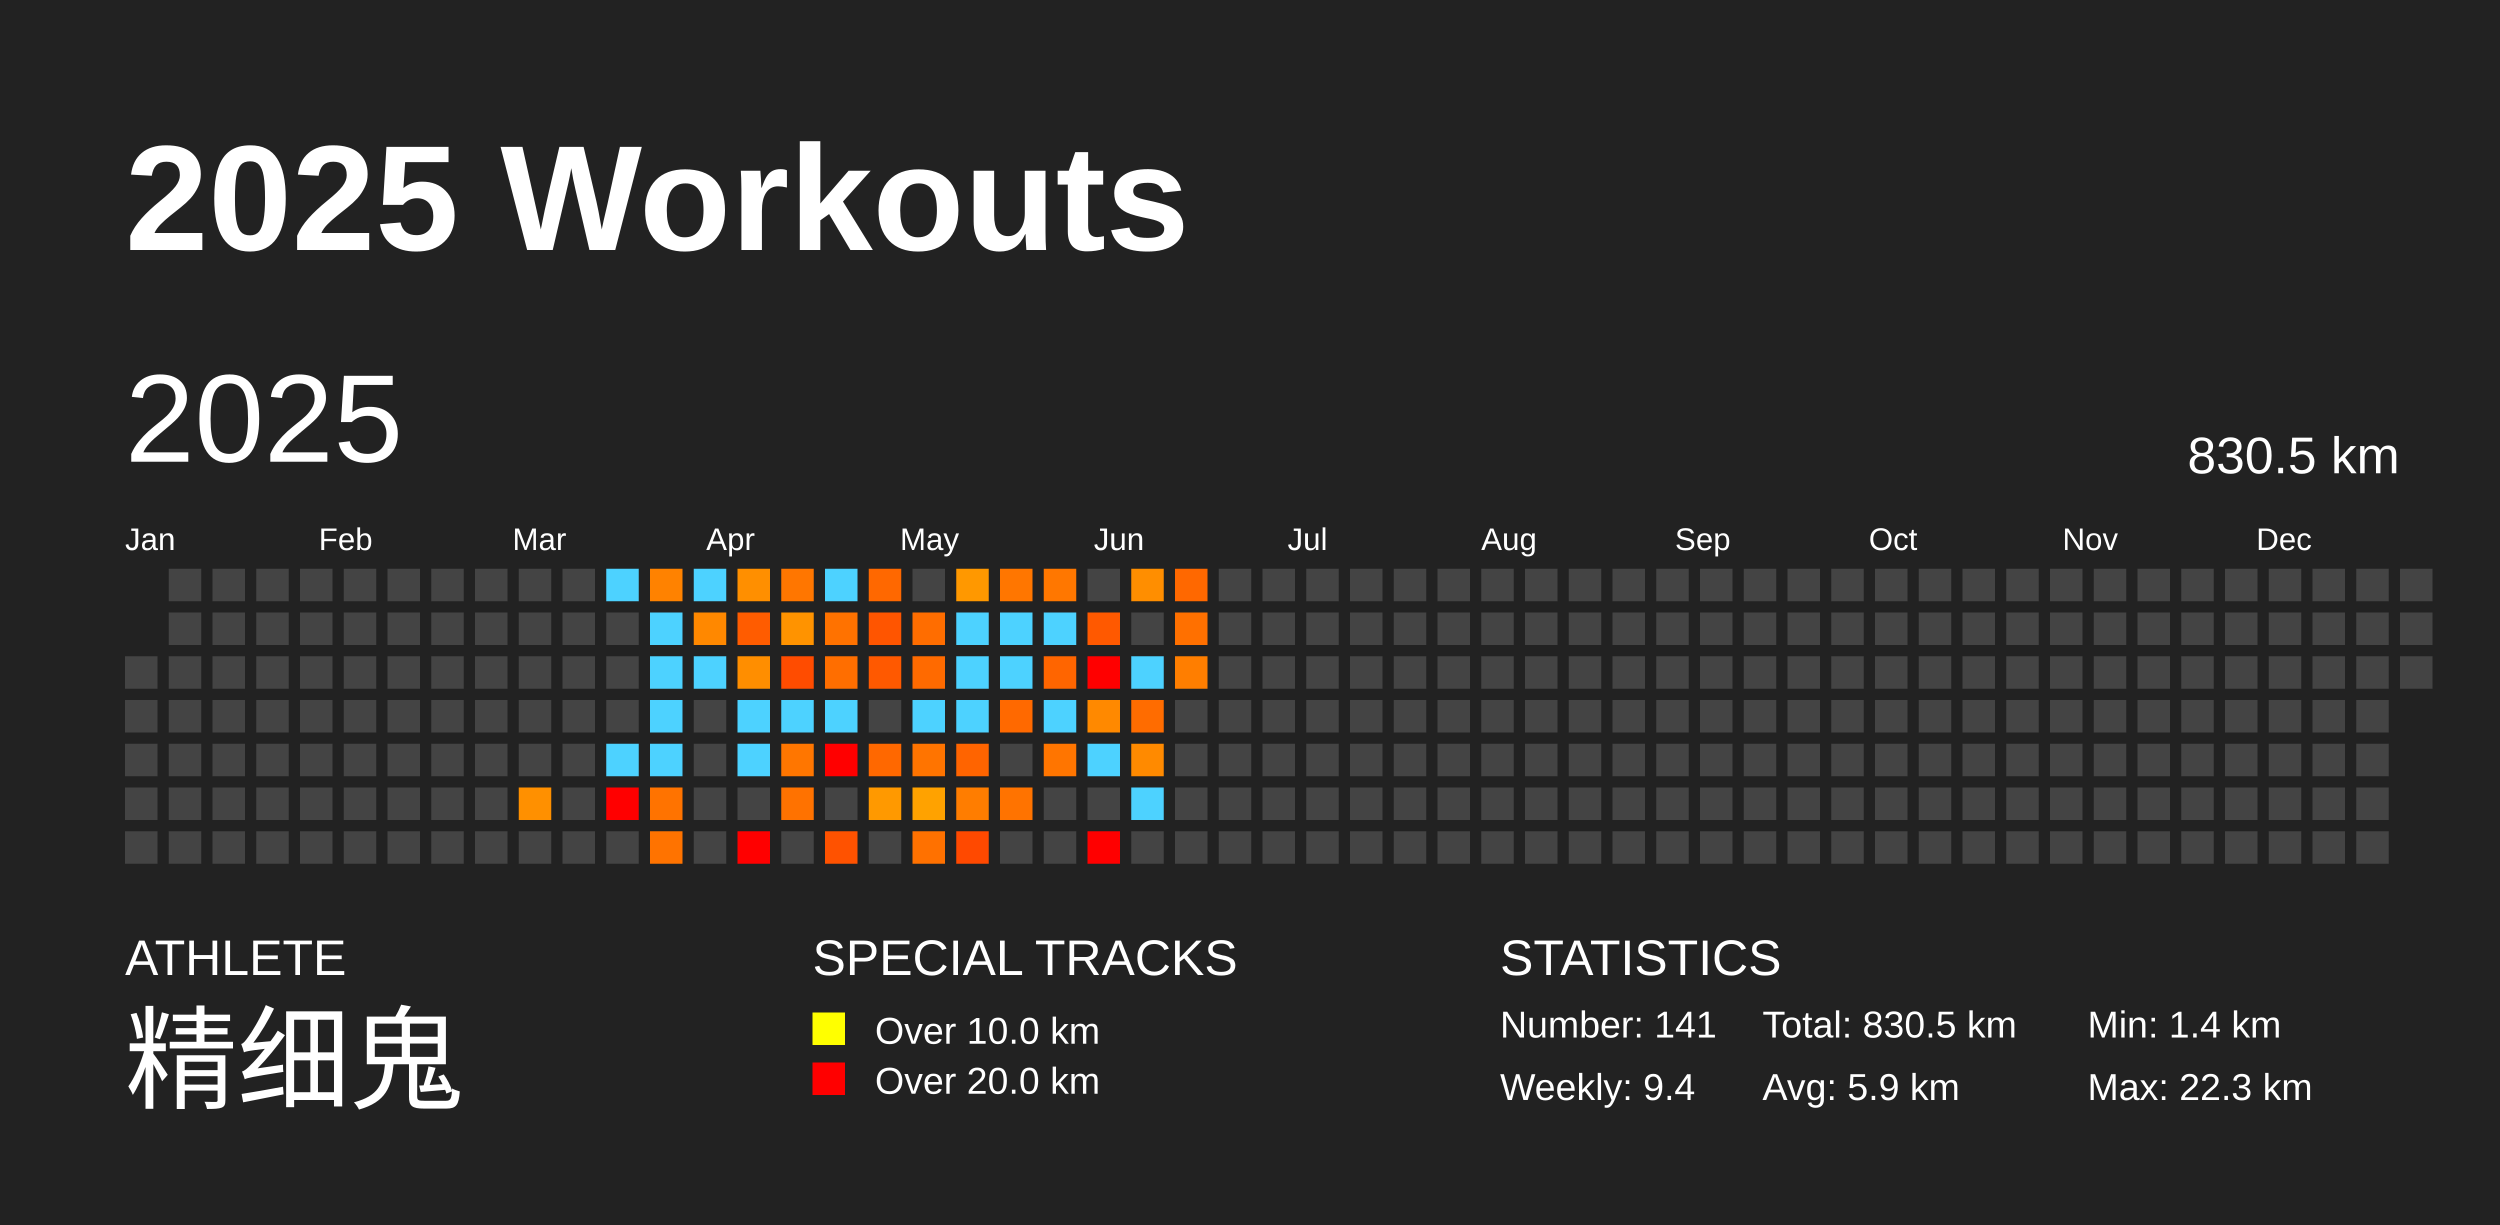
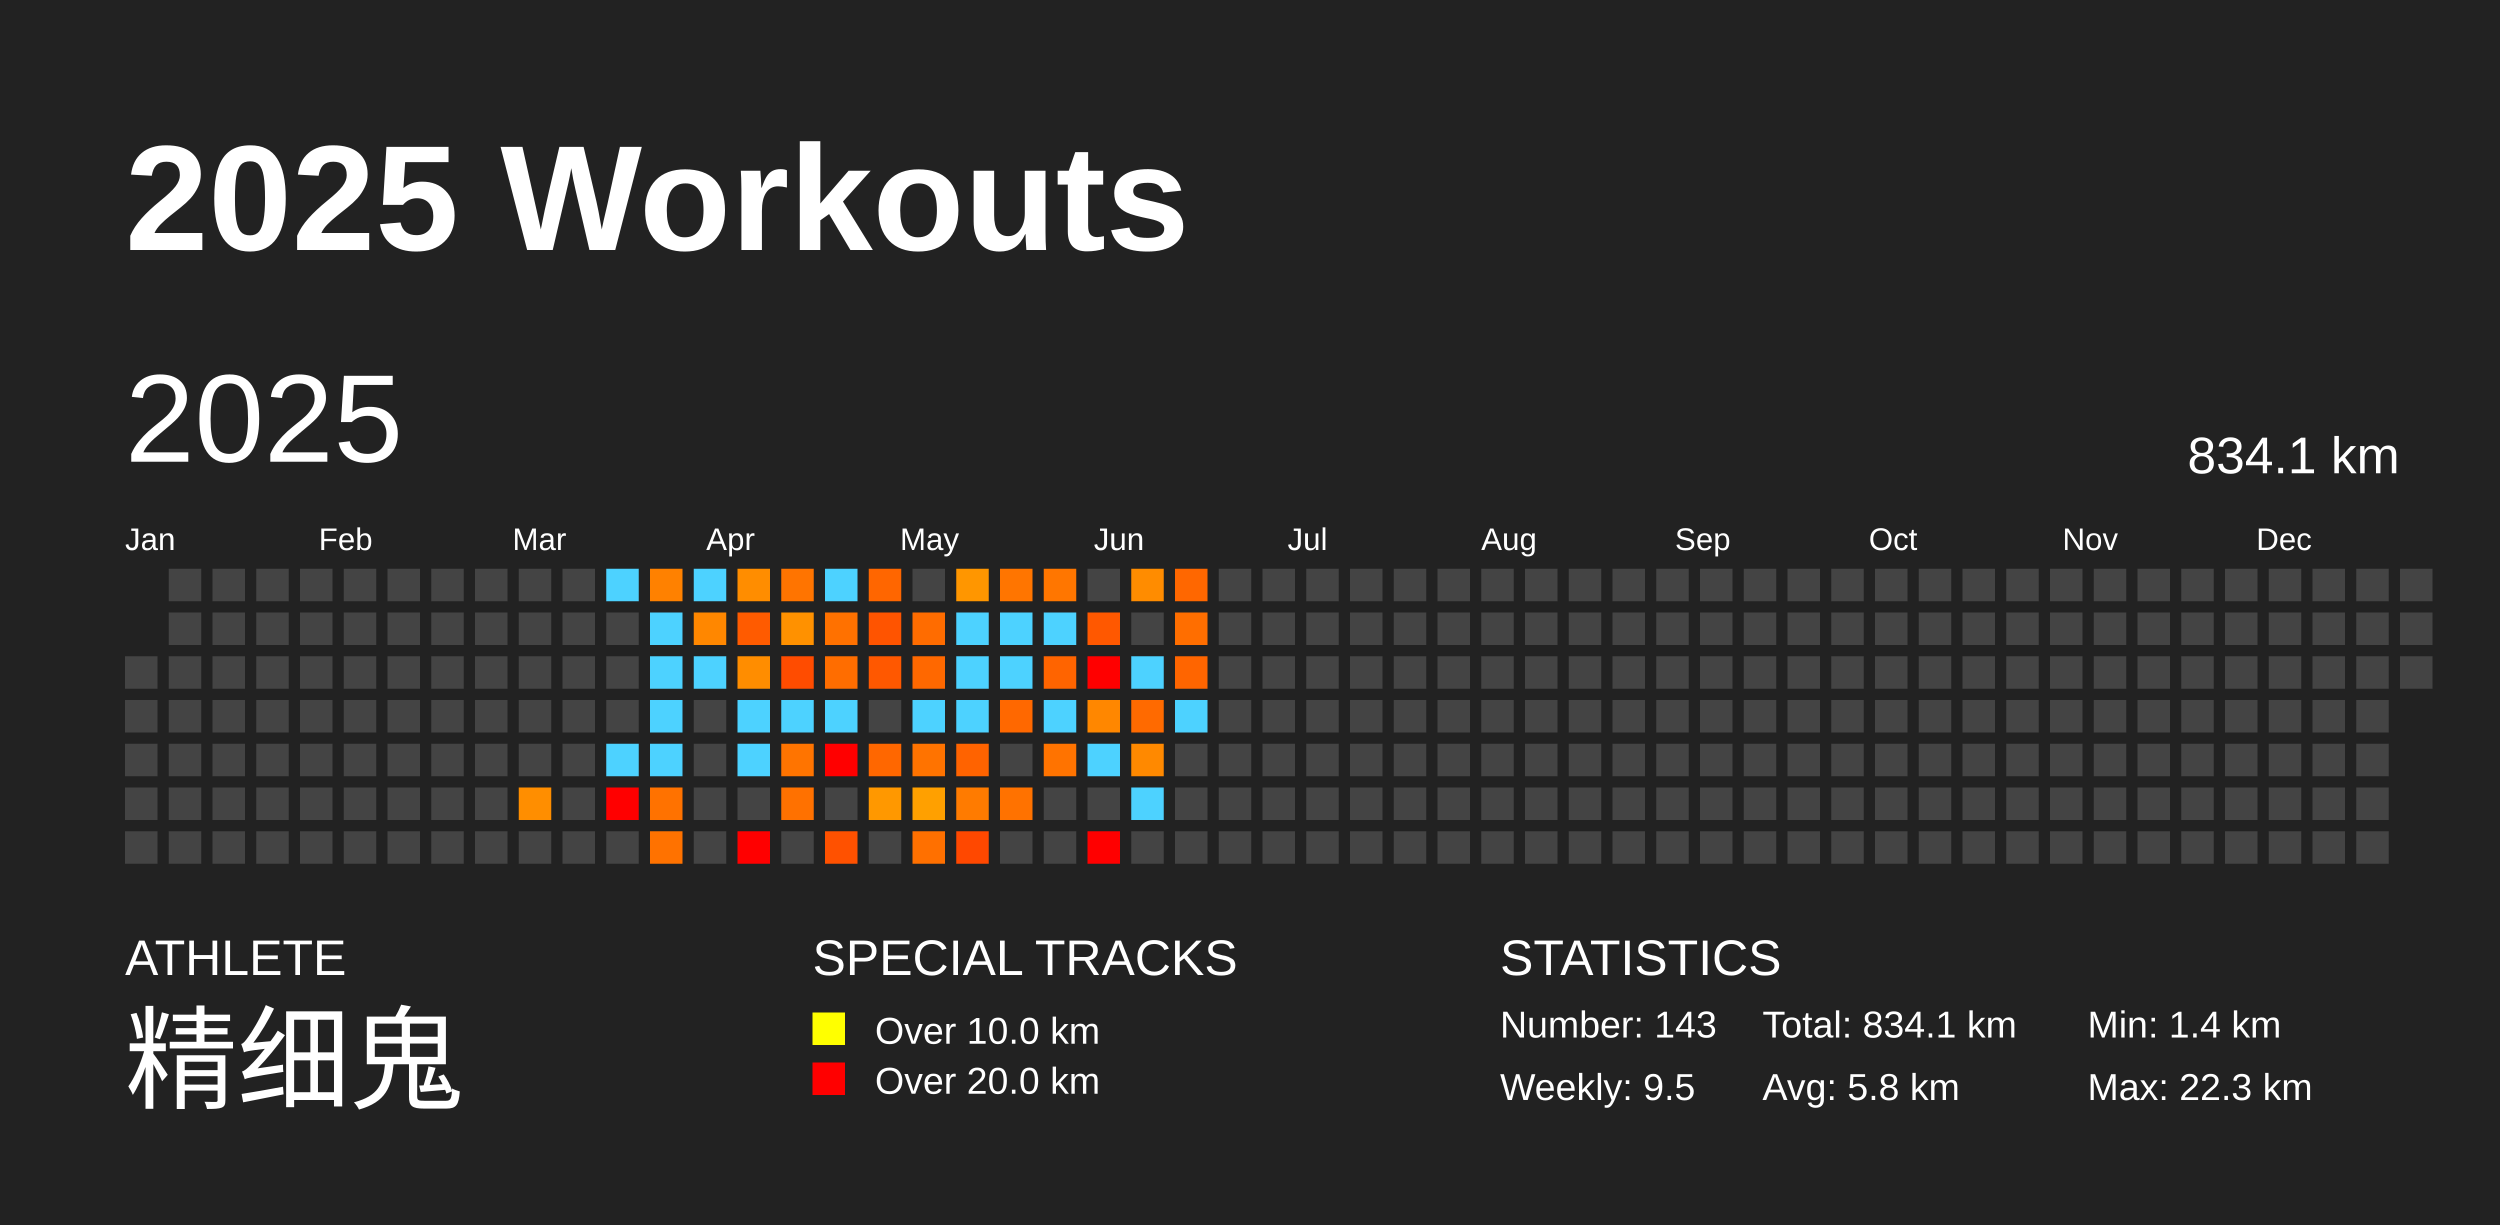
<svg xmlns="http://www.w3.org/2000/svg" baseProfile="full" height="98mm" version="1.1" viewBox="0,0,200,98" width="200mm">
  <defs />
  <rect fill="#222222" height="98" width="200" x="0" y="0" />
  <text fill="#FFFFFF" style="font-size:12px; font-family:Arial; font-weight:bold;" x="10" y="20">2025 Workouts</text>
  <text fill="#FFFFFF" style="font-size:4px; font-family:Arial" x="10" y="78">ATHLETE</text>
  <text fill="#FFFFFF" style="font-size:9px; font-family:Arial" x="10" y="88">精细鬼</text>
  <text fill="#FFFFFF" style="font-size:4px; font-family:Arial" x="65" y="78">SPECIAL TRACKS</text>
  <rect fill="yellow" height="2.6" width="2.6" x="65" y="81" />
  <text fill="#FFFFFF" style="font-size:3px; font-family:Arial" x="70" y="83.5">Over 10.0 km</text>
  <rect fill="red" height="2.6" width="2.6" x="65" y="85" />
  <text fill="#FFFFFF" style="font-size:3px; font-family:Arial" x="70" y="87.5">Over 20.0 km</text>
  <text fill="#FFFFFF" style="font-size:4px; font-family:Arial" x="120" y="78">STATISTICS</text>
-   <text fill="#FFFFFF" style="font-size:3px; font-family:Arial" x="120" y="83">Number: 141</text>
-   <text fill="#FFFFFF" style="font-size:3px; font-family:Arial" x="120" y="88">Weekly: 9.4</text>
-   <text fill="#FFFFFF" style="font-size:3px; font-family:Arial" x="141" y="83">Total: 830.5 km</text>
-   <text fill="#FFFFFF" style="font-size:3px; font-family:Arial" x="141" y="88">Avg: 5.9 km</text>
+   <text fill="#FFFFFF" style="font-size:3px; font-family:Arial" x="120" y="83">Number: 143</text>
+   <text fill="#FFFFFF" style="font-size:3px; font-family:Arial" x="120" y="88">Weekly: 9.5</text>
+   <text fill="#FFFFFF" style="font-size:3px; font-family:Arial" x="141" y="83">Total: 834.1 km</text>
+   <text fill="#FFFFFF" style="font-size:3px; font-family:Arial" x="141" y="88">Avg: 5.8 km</text>
  <text fill="#FFFFFF" style="font-size:3px; font-family:Arial" x="167" y="83">Min: 1.4 km</text>
  <text fill="#FFFFFF" style="font-size:3px; font-family:Arial" x="167" y="88">Max: 22.3 km</text>
  <text dominant-baseline="hanging" fill="#FFFFFF" style="font-size:10.0px; font-family:Arial;" x="10" y="30">2025</text>
-   <text dominant-baseline="hanging" fill="#FFFFFF" style="font-size:4.125px; font-family:Arial;" x="175" y="35">830.5 km</text>
+   <text dominant-baseline="hanging" fill="#FFFFFF" style="font-size:4.125px; font-family:Arial;" x="175" y="35">834.1 km</text>
  <text fill="#FFFFFF" style="font-size:2.5px; font-family:Arial" x="10.0" y="44">Jan</text>
  <text fill="#FFFFFF" style="font-size:2.5px; font-family:Arial" x="25.5" y="44">Feb</text>
  <text fill="#FFFFFF" style="font-size:2.5px; font-family:Arial" x="41.0" y="44">Mar</text>
  <text fill="#FFFFFF" style="font-size:2.5px; font-family:Arial" x="56.5" y="44">Apr</text>
  <text fill="#FFFFFF" style="font-size:2.5px; font-family:Arial" x="72.0" y="44">May</text>
  <text fill="#FFFFFF" style="font-size:2.5px; font-family:Arial" x="87.5" y="44">Jun</text>
  <text fill="#FFFFFF" style="font-size:2.5px; font-family:Arial" x="103.0" y="44">Jul</text>
  <text fill="#FFFFFF" style="font-size:2.5px; font-family:Arial" x="118.5" y="44">Aug</text>
  <text fill="#FFFFFF" style="font-size:2.5px; font-family:Arial" x="134.0" y="44">Sep</text>
  <text fill="#FFFFFF" style="font-size:2.5px; font-family:Arial" x="149.5" y="44">Oct</text>
  <text fill="#FFFFFF" style="font-size:2.5px; font-family:Arial" x="165.0" y="44">Nov</text>
  <text fill="#FFFFFF" style="font-size:2.5px; font-family:Arial" x="180.5" y="44">Dec</text>
  <rect fill="#444444" height="2.6" width="2.6" x="10.0" y="52.5" />
  <rect fill="#444444" height="2.6" width="2.6" x="10.0" y="56.0" />
  <rect fill="#444444" height="2.6" width="2.6" x="10.0" y="59.5" />
  <rect fill="#444444" height="2.6" width="2.6" x="10.0" y="63.0" />
  <rect fill="#444444" height="2.6" width="2.6" x="10.0" y="66.5" />
  <rect fill="#444444" height="2.6" width="2.6" x="13.5" y="45.5" />
  <rect fill="#444444" height="2.6" width="2.6" x="13.5" y="49.0" />
  <rect fill="#444444" height="2.6" width="2.6" x="13.5" y="52.5" />
  <rect fill="#444444" height="2.6" width="2.6" x="13.5" y="56.0" />
  <rect fill="#444444" height="2.6" width="2.6" x="13.5" y="59.5" />
  <rect fill="#444444" height="2.6" width="2.6" x="13.5" y="63.0" />
  <rect fill="#444444" height="2.6" width="2.6" x="13.5" y="66.5" />
  <rect fill="#444444" height="2.6" width="2.6" x="17.0" y="45.5" />
  <rect fill="#444444" height="2.6" width="2.6" x="17.0" y="49.0" />
  <rect fill="#444444" height="2.6" width="2.6" x="17.0" y="52.5" />
  <rect fill="#444444" height="2.6" width="2.6" x="17.0" y="56.0" />
  <rect fill="#444444" height="2.6" width="2.6" x="17.0" y="59.5" />
  <rect fill="#444444" height="2.6" width="2.6" x="17.0" y="63.0" />
  <rect fill="#444444" height="2.6" width="2.6" x="17.0" y="66.5" />
  <rect fill="#444444" height="2.6" width="2.6" x="20.5" y="45.5" />
  <rect fill="#444444" height="2.6" width="2.6" x="20.5" y="49.0" />
  <rect fill="#444444" height="2.6" width="2.6" x="20.5" y="52.5" />
  <rect fill="#444444" height="2.6" width="2.6" x="20.5" y="56.0" />
  <rect fill="#444444" height="2.6" width="2.6" x="20.5" y="59.5" />
  <rect fill="#444444" height="2.6" width="2.6" x="20.5" y="63.0" />
  <rect fill="#444444" height="2.6" width="2.6" x="20.5" y="66.5" />
  <rect fill="#444444" height="2.6" width="2.6" x="24.0" y="45.5" />
  <rect fill="#444444" height="2.6" width="2.6" x="24.0" y="49.0" />
  <rect fill="#444444" height="2.6" width="2.6" x="24.0" y="52.5" />
  <rect fill="#444444" height="2.6" width="2.6" x="24.0" y="56.0" />
  <rect fill="#444444" height="2.6" width="2.6" x="24.0" y="59.5" />
  <rect fill="#444444" height="2.6" width="2.6" x="24.0" y="63.0" />
  <rect fill="#444444" height="2.6" width="2.6" x="24.0" y="66.5" />
  <rect fill="#444444" height="2.6" width="2.6" x="27.5" y="45.5" />
  <rect fill="#444444" height="2.6" width="2.6" x="27.5" y="49.0" />
  <rect fill="#444444" height="2.6" width="2.6" x="27.5" y="52.5" />
  <rect fill="#444444" height="2.6" width="2.6" x="27.5" y="56.0" />
  <rect fill="#444444" height="2.6" width="2.6" x="27.5" y="59.5" />
  <rect fill="#444444" height="2.6" width="2.6" x="27.5" y="63.0" />
  <rect fill="#444444" height="2.6" width="2.6" x="27.5" y="66.5" />
  <rect fill="#444444" height="2.6" width="2.6" x="31.0" y="45.5" />
  <rect fill="#444444" height="2.6" width="2.6" x="31.0" y="49.0" />
  <rect fill="#444444" height="2.6" width="2.6" x="31.0" y="52.5" />
  <rect fill="#444444" height="2.6" width="2.6" x="31.0" y="56.0" />
  <rect fill="#444444" height="2.6" width="2.6" x="31.0" y="59.5" />
  <rect fill="#444444" height="2.6" width="2.6" x="31.0" y="63.0" />
  <rect fill="#444444" height="2.6" width="2.6" x="31.0" y="66.5" />
  <rect fill="#444444" height="2.6" width="2.6" x="34.5" y="45.5" />
  <rect fill="#444444" height="2.6" width="2.6" x="34.5" y="49.0" />
  <rect fill="#444444" height="2.6" width="2.6" x="34.5" y="52.5" />
  <rect fill="#444444" height="2.6" width="2.6" x="34.5" y="56.0" />
  <rect fill="#444444" height="2.6" width="2.6" x="34.5" y="59.5" />
  <rect fill="#444444" height="2.6" width="2.6" x="34.5" y="63.0" />
  <rect fill="#444444" height="2.6" width="2.6" x="34.5" y="66.5" />
  <rect fill="#444444" height="2.6" width="2.6" x="38.0" y="45.5" />
  <rect fill="#444444" height="2.6" width="2.6" x="38.0" y="49.0" />
  <rect fill="#444444" height="2.6" width="2.6" x="38.0" y="52.5" />
  <rect fill="#444444" height="2.6" width="2.6" x="38.0" y="56.0" />
  <rect fill="#444444" height="2.6" width="2.6" x="38.0" y="59.5" />
  <rect fill="#444444" height="2.6" width="2.6" x="38.0" y="63.0" />
  <rect fill="#444444" height="2.6" width="2.6" x="38.0" y="66.5" />
  <rect fill="#444444" height="2.6" width="2.6" x="41.5" y="45.5" />
  <rect fill="#444444" height="2.6" width="2.6" x="41.5" y="49.0" />
  <rect fill="#444444" height="2.6" width="2.6" x="41.5" y="52.5" />
  <rect fill="#444444" height="2.6" width="2.6" x="41.5" y="56.0" />
  <rect fill="#444444" height="2.6" width="2.6" x="41.5" y="59.5" />
-   <rect fill="#ff9000" height="2.6" width="2.6" x="41.5" y="63.0" />
+   <rect fill="#ff8e00" height="2.6" width="2.6" x="41.5" y="63.0" />
  <rect fill="#444444" height="2.6" width="2.6" x="41.5" y="66.5" />
  <rect fill="#444444" height="2.6" width="2.6" x="45.0" y="45.5" />
  <rect fill="#444444" height="2.6" width="2.6" x="45.0" y="49.0" />
  <rect fill="#444444" height="2.6" width="2.6" x="45.0" y="52.5" />
  <rect fill="#444444" height="2.6" width="2.6" x="45.0" y="56.0" />
  <rect fill="#444444" height="2.6" width="2.6" x="45.0" y="59.5" />
  <rect fill="#444444" height="2.6" width="2.6" x="45.0" y="63.0" />
  <rect fill="#444444" height="2.6" width="2.6" x="45.0" y="66.5" />
  <rect fill="#4dd2ff" height="2.6" width="2.6" x="48.5" y="45.5" />
  <rect fill="#444444" height="2.6" width="2.6" x="48.5" y="49.0" />
  <rect fill="#444444" height="2.6" width="2.6" x="48.5" y="52.5" />
  <rect fill="#444444" height="2.6" width="2.6" x="48.5" y="56.0" />
  <rect fill="#4dd2ff" height="2.6" width="2.6" x="48.5" y="59.5" />
  <rect fill="red" height="2.6" width="2.6" x="48.5" y="63.0" />
  <rect fill="#444444" height="2.6" width="2.6" x="48.5" y="66.5" />
-   <rect fill="#ff8200" height="2.6" width="2.6" x="52.0" y="45.5" />
+   <rect fill="#ff8100" height="2.6" width="2.6" x="52.0" y="45.5" />
  <rect fill="#4dd2ff" height="2.6" width="2.6" x="52.0" y="49.0" />
  <rect fill="#4dd2ff" height="2.6" width="2.6" x="52.0" y="52.5" />
  <rect fill="#4dd2ff" height="2.6" width="2.6" x="52.0" y="56.0" />
  <rect fill="#4dd2ff" height="2.6" width="2.6" x="52.0" y="59.5" />
-   <rect fill="#ff7300" height="2.6" width="2.6" x="52.0" y="63.0" />
-   <rect fill="#ff7300" height="2.6" width="2.6" x="52.0" y="66.5" />
+   <rect fill="#ff7200" height="2.6" width="2.6" x="52.0" y="63.0" />
+   <rect fill="#ff7200" height="2.6" width="2.6" x="52.0" y="66.5" />
  <rect fill="#4dd2ff" height="2.6" width="2.6" x="55.5" y="45.5" />
-   <rect fill="#ff8800" height="2.6" width="2.6" x="55.5" y="49.0" />
+   <rect fill="#ff8700" height="2.6" width="2.6" x="55.5" y="49.0" />
  <rect fill="#4dd2ff" height="2.6" width="2.6" x="55.5" y="52.5" />
  <rect fill="#444444" height="2.6" width="2.6" x="55.5" y="56.0" />
  <rect fill="#444444" height="2.6" width="2.6" x="55.5" y="59.5" />
  <rect fill="#444444" height="2.6" width="2.6" x="55.5" y="63.0" />
  <rect fill="#444444" height="2.6" width="2.6" x="55.5" y="66.5" />
-   <rect fill="#ff8f00" height="2.6" width="2.6" x="59.0" y="45.5" />
-   <rect fill="#ff5c00" height="2.6" width="2.6" x="59.0" y="49.0" />
-   <rect fill="#ff8e00" height="2.6" width="2.6" x="59.0" y="52.5" />
+   <rect fill="#ff8d00" height="2.6" width="2.6" x="59.0" y="45.5" />
+   <rect fill="#ff5b00" height="2.6" width="2.6" x="59.0" y="49.0" />
+   <rect fill="#ff8d00" height="2.6" width="2.6" x="59.0" y="52.5" />
  <rect fill="#4dd2ff" height="2.6" width="2.6" x="59.0" y="56.0" />
  <rect fill="#4dd2ff" height="2.6" width="2.6" x="59.0" y="59.5" />
  <rect fill="#444444" height="2.6" width="2.6" x="59.0" y="63.0" />
  <rect fill="red" height="2.6" width="2.6" x="59.0" y="66.5" />
-   <rect fill="#ff7600" height="2.6" width="2.6" x="62.5" y="45.5" />
-   <rect fill="#ff9300" height="2.6" width="2.6" x="62.5" y="49.0" />
+   <rect fill="#ff7400" height="2.6" width="2.6" x="62.5" y="45.5" />
+   <rect fill="#ff9100" height="2.6" width="2.6" x="62.5" y="49.0" />
  <rect fill="#ff4c00" height="2.6" width="2.6" x="62.5" y="52.5" />
  <rect fill="#4dd2ff" height="2.6" width="2.6" x="62.5" y="56.0" />
-   <rect fill="#ff7600" height="2.6" width="2.6" x="62.5" y="59.5" />
-   <rect fill="#ff7200" height="2.6" width="2.6" x="62.5" y="63.0" />
+   <rect fill="#ff7400" height="2.6" width="2.6" x="62.5" y="59.5" />
+   <rect fill="#ff7100" height="2.6" width="2.6" x="62.5" y="63.0" />
  <rect fill="#444444" height="2.6" width="2.6" x="62.5" y="66.5" />
  <rect fill="#4dd2ff" height="2.6" width="2.6" x="66.0" y="45.5" />
-   <rect fill="#ff7200" height="2.6" width="2.6" x="66.0" y="49.0" />
-   <rect fill="#ff6e00" height="2.6" width="2.6" x="66.0" y="52.5" />
+   <rect fill="#ff7100" height="2.6" width="2.6" x="66.0" y="49.0" />
+   <rect fill="#ff6d00" height="2.6" width="2.6" x="66.0" y="52.5" />
  <rect fill="#4dd2ff" height="2.6" width="2.6" x="66.0" y="56.0" />
  <rect fill="red" height="2.6" width="2.6" x="66.0" y="59.5" />
  <rect fill="#444444" height="2.6" width="2.6" x="66.0" y="63.0" />
-   <rect fill="#ff5200" height="2.6" width="2.6" x="66.0" y="66.5" />
-   <rect fill="#ff6800" height="2.6" width="2.6" x="69.5" y="45.5" />
-   <rect fill="#ff5500" height="2.6" width="2.6" x="69.5" y="49.0" />
-   <rect fill="#ff5900" height="2.6" width="2.6" x="69.5" y="52.5" />
+   <rect fill="#ff5100" height="2.6" width="2.6" x="66.0" y="66.5" />
+   <rect fill="#ff6600" height="2.6" width="2.6" x="69.5" y="45.5" />
+   <rect fill="#ff5400" height="2.6" width="2.6" x="69.5" y="49.0" />
+   <rect fill="#ff5800" height="2.6" width="2.6" x="69.5" y="52.5" />
  <rect fill="#444444" height="2.6" width="2.6" x="69.5" y="56.0" />
-   <rect fill="#ff6800" height="2.6" width="2.6" x="69.5" y="59.5" />
-   <rect fill="#ff9900" height="2.6" width="2.6" x="69.5" y="63.0" />
+   <rect fill="#ff6700" height="2.6" width="2.6" x="69.5" y="59.5" />
+   <rect fill="#ff9800" height="2.6" width="2.6" x="69.5" y="63.0" />
  <rect fill="#444444" height="2.6" width="2.6" x="69.5" y="66.5" />
  <rect fill="#444444" height="2.6" width="2.6" x="73.0" y="45.5" />
-   <rect fill="#ff6d00" height="2.6" width="2.6" x="73.0" y="49.0" />
-   <rect fill="#ff6a00" height="2.6" width="2.6" x="73.0" y="52.5" />
+   <rect fill="#ff6c00" height="2.6" width="2.6" x="73.0" y="49.0" />
+   <rect fill="#ff6800" height="2.6" width="2.6" x="73.0" y="52.5" />
  <rect fill="#4dd2ff" height="2.6" width="2.6" x="73.0" y="56.0" />
-   <rect fill="#ff7400" height="2.6" width="2.6" x="73.0" y="59.5" />
-   <rect fill="#ffa200" height="2.6" width="2.6" x="73.0" y="63.0" />
-   <rect fill="#ff7100" height="2.6" width="2.6" x="73.0" y="66.5" />
-   <rect fill="#ff9800" height="2.6" width="2.6" x="76.5" y="45.5" />
+   <rect fill="#ff7300" height="2.6" width="2.6" x="73.0" y="59.5" />
+   <rect fill="#ffa000" height="2.6" width="2.6" x="73.0" y="63.0" />
+   <rect fill="#ff7000" height="2.6" width="2.6" x="73.0" y="66.5" />
+   <rect fill="#ff9600" height="2.6" width="2.6" x="76.5" y="45.5" />
  <rect fill="#4dd2ff" height="2.6" width="2.6" x="76.5" y="49.0" />
  <rect fill="#4dd2ff" height="2.6" width="2.6" x="76.5" y="52.5" />
  <rect fill="#4dd2ff" height="2.6" width="2.6" x="76.5" y="56.0" />
-   <rect fill="#ff6400" height="2.6" width="2.6" x="76.5" y="59.5" />
-   <rect fill="#ff7d00" height="2.6" width="2.6" x="76.5" y="63.0" />
-   <rect fill="#ff4900" height="2.6" width="2.6" x="76.5" y="66.5" />
-   <rect fill="#ff7600" height="2.6" width="2.6" x="80.0" y="45.5" />
+   <rect fill="#ff6300" height="2.6" width="2.6" x="76.5" y="59.5" />
+   <rect fill="#ff7b00" height="2.6" width="2.6" x="76.5" y="63.0" />
+   <rect fill="#ff4800" height="2.6" width="2.6" x="76.5" y="66.5" />
+   <rect fill="#ff7500" height="2.6" width="2.6" x="80.0" y="45.5" />
  <rect fill="#4dd2ff" height="2.6" width="2.6" x="80.0" y="49.0" />
  <rect fill="#4dd2ff" height="2.6" width="2.6" x="80.0" y="52.5" />
-   <rect fill="#ff6900" height="2.6" width="2.6" x="80.0" y="56.0" />
+   <rect fill="#ff6800" height="2.6" width="2.6" x="80.0" y="56.0" />
  <rect fill="#444444" height="2.6" width="2.6" x="80.0" y="59.5" />
-   <rect fill="#ff7300" height="2.6" width="2.6" x="80.0" y="63.0" />
+   <rect fill="#ff7200" height="2.6" width="2.6" x="80.0" y="63.0" />
  <rect fill="#444444" height="2.6" width="2.6" x="80.0" y="66.5" />
-   <rect fill="#ff7700" height="2.6" width="2.6" x="83.5" y="45.5" />
+   <rect fill="#ff7600" height="2.6" width="2.6" x="83.5" y="45.5" />
  <rect fill="#4dd2ff" height="2.6" width="2.6" x="83.5" y="49.0" />
-   <rect fill="#ff6500" height="2.6" width="2.6" x="83.5" y="52.5" />
+   <rect fill="#ff6400" height="2.6" width="2.6" x="83.5" y="52.5" />
  <rect fill="#4dd2ff" height="2.6" width="2.6" x="83.5" y="56.0" />
-   <rect fill="#ff7500" height="2.6" width="2.6" x="83.5" y="59.5" />
+   <rect fill="#ff7300" height="2.6" width="2.6" x="83.5" y="59.5" />
  <rect fill="#444444" height="2.6" width="2.6" x="83.5" y="63.0" />
  <rect fill="#444444" height="2.6" width="2.6" x="83.5" y="66.5" />
  <rect fill="#444444" height="2.6" width="2.6" x="87.0" y="45.5" />
-   <rect fill="#ff5900" height="2.6" width="2.6" x="87.0" y="49.0" />
+   <rect fill="#ff5800" height="2.6" width="2.6" x="87.0" y="49.0" />
  <rect fill="red" height="2.6" width="2.6" x="87.0" y="52.5" />
-   <rect fill="#ff8900" height="2.6" width="2.6" x="87.0" y="56.0" />
+   <rect fill="#ff8700" height="2.6" width="2.6" x="87.0" y="56.0" />
  <rect fill="#4dd2ff" height="2.6" width="2.6" x="87.0" y="59.5" />
  <rect fill="#444444" height="2.6" width="2.6" x="87.0" y="63.0" />
  <rect fill="red" height="2.6" width="2.6" x="87.0" y="66.5" />
-   <rect fill="#ff8e00" height="2.6" width="2.6" x="90.5" y="45.5" />
+   <rect fill="#ff8c00" height="2.6" width="2.6" x="90.5" y="45.5" />
  <rect fill="#444444" height="2.6" width="2.6" x="90.5" y="49.0" />
  <rect fill="#4dd2ff" height="2.6" width="2.6" x="90.5" y="52.5" />
-   <rect fill="#ff6c00" height="2.6" width="2.6" x="90.5" y="56.0" />
-   <rect fill="#ff8a00" height="2.6" width="2.6" x="90.5" y="59.5" />
+   <rect fill="#ff6a00" height="2.6" width="2.6" x="90.5" y="56.0" />
+   <rect fill="#ff8900" height="2.6" width="2.6" x="90.5" y="59.5" />
  <rect fill="#4dd2ff" height="2.6" width="2.6" x="90.5" y="63.0" />
  <rect fill="#444444" height="2.6" width="2.6" x="90.5" y="66.5" />
-   <rect fill="#ff6800" height="2.6" width="2.6" x="94.0" y="45.5" />
-   <rect fill="#ff7000" height="2.6" width="2.6" x="94.0" y="49.0" />
-   <rect fill="#ff7e00" height="2.6" width="2.6" x="94.0" y="52.5" />
-   <rect fill="#444444" height="2.6" width="2.6" x="94.0" y="56.0" />
+   <rect fill="#ff6700" height="2.6" width="2.6" x="94.0" y="45.5" />
+   <rect fill="#ff6e00" height="2.6" width="2.6" x="94.0" y="49.0" />
+   <rect fill="#ff6500" height="2.6" width="2.6" x="94.0" y="52.5" />
+   <rect fill="#4dd2ff" height="2.6" width="2.6" x="94.0" y="56.0" />
  <rect fill="#444444" height="2.6" width="2.6" x="94.0" y="59.5" />
  <rect fill="#444444" height="2.6" width="2.6" x="94.0" y="63.0" />
  <rect fill="#444444" height="2.6" width="2.6" x="94.0" y="66.5" />
  <rect fill="#444444" height="2.6" width="2.6" x="97.5" y="45.5" />
  <rect fill="#444444" height="2.6" width="2.6" x="97.5" y="49.0" />
  <rect fill="#444444" height="2.6" width="2.6" x="97.5" y="52.5" />
  <rect fill="#444444" height="2.6" width="2.6" x="97.5" y="56.0" />
  <rect fill="#444444" height="2.6" width="2.6" x="97.5" y="59.5" />
  <rect fill="#444444" height="2.6" width="2.6" x="97.5" y="63.0" />
  <rect fill="#444444" height="2.6" width="2.6" x="97.5" y="66.5" />
  <rect fill="#444444" height="2.6" width="2.6" x="101.0" y="45.5" />
  <rect fill="#444444" height="2.6" width="2.6" x="101.0" y="49.0" />
  <rect fill="#444444" height="2.6" width="2.6" x="101.0" y="52.5" />
  <rect fill="#444444" height="2.6" width="2.6" x="101.0" y="56.0" />
  <rect fill="#444444" height="2.6" width="2.6" x="101.0" y="59.5" />
  <rect fill="#444444" height="2.6" width="2.6" x="101.0" y="63.0" />
  <rect fill="#444444" height="2.6" width="2.6" x="101.0" y="66.5" />
  <rect fill="#444444" height="2.6" width="2.6" x="104.5" y="45.5" />
  <rect fill="#444444" height="2.6" width="2.6" x="104.5" y="49.0" />
  <rect fill="#444444" height="2.6" width="2.6" x="104.5" y="52.5" />
  <rect fill="#444444" height="2.6" width="2.6" x="104.5" y="56.0" />
  <rect fill="#444444" height="2.6" width="2.6" x="104.5" y="59.5" />
  <rect fill="#444444" height="2.6" width="2.6" x="104.5" y="63.0" />
  <rect fill="#444444" height="2.6" width="2.6" x="104.5" y="66.5" />
  <rect fill="#444444" height="2.6" width="2.6" x="108.0" y="45.5" />
  <rect fill="#444444" height="2.6" width="2.6" x="108.0" y="49.0" />
  <rect fill="#444444" height="2.6" width="2.6" x="108.0" y="52.5" />
  <rect fill="#444444" height="2.6" width="2.6" x="108.0" y="56.0" />
  <rect fill="#444444" height="2.6" width="2.6" x="108.0" y="59.5" />
  <rect fill="#444444" height="2.6" width="2.6" x="108.0" y="63.0" />
  <rect fill="#444444" height="2.6" width="2.6" x="108.0" y="66.5" />
  <rect fill="#444444" height="2.6" width="2.6" x="111.5" y="45.5" />
  <rect fill="#444444" height="2.6" width="2.6" x="111.5" y="49.0" />
  <rect fill="#444444" height="2.6" width="2.6" x="111.5" y="52.5" />
  <rect fill="#444444" height="2.6" width="2.6" x="111.5" y="56.0" />
  <rect fill="#444444" height="2.6" width="2.6" x="111.5" y="59.5" />
  <rect fill="#444444" height="2.6" width="2.6" x="111.5" y="63.0" />
  <rect fill="#444444" height="2.6" width="2.6" x="111.5" y="66.5" />
  <rect fill="#444444" height="2.6" width="2.6" x="115.0" y="45.5" />
  <rect fill="#444444" height="2.6" width="2.6" x="115.0" y="49.0" />
  <rect fill="#444444" height="2.6" width="2.6" x="115.0" y="52.5" />
  <rect fill="#444444" height="2.6" width="2.6" x="115.0" y="56.0" />
  <rect fill="#444444" height="2.6" width="2.6" x="115.0" y="59.5" />
  <rect fill="#444444" height="2.6" width="2.6" x="115.0" y="63.0" />
  <rect fill="#444444" height="2.6" width="2.6" x="115.0" y="66.5" />
  <rect fill="#444444" height="2.6" width="2.6" x="118.5" y="45.5" />
  <rect fill="#444444" height="2.6" width="2.6" x="118.5" y="49.0" />
  <rect fill="#444444" height="2.6" width="2.6" x="118.5" y="52.5" />
  <rect fill="#444444" height="2.6" width="2.6" x="118.5" y="56.0" />
  <rect fill="#444444" height="2.6" width="2.6" x="118.5" y="59.5" />
  <rect fill="#444444" height="2.6" width="2.6" x="118.5" y="63.0" />
  <rect fill="#444444" height="2.6" width="2.6" x="118.5" y="66.5" />
  <rect fill="#444444" height="2.6" width="2.6" x="122.0" y="45.5" />
  <rect fill="#444444" height="2.6" width="2.6" x="122.0" y="49.0" />
  <rect fill="#444444" height="2.6" width="2.6" x="122.0" y="52.5" />
  <rect fill="#444444" height="2.6" width="2.6" x="122.0" y="56.0" />
  <rect fill="#444444" height="2.6" width="2.6" x="122.0" y="59.5" />
  <rect fill="#444444" height="2.6" width="2.6" x="122.0" y="63.0" />
  <rect fill="#444444" height="2.6" width="2.6" x="122.0" y="66.5" />
  <rect fill="#444444" height="2.6" width="2.6" x="125.5" y="45.5" />
  <rect fill="#444444" height="2.6" width="2.6" x="125.5" y="49.0" />
  <rect fill="#444444" height="2.6" width="2.6" x="125.5" y="52.5" />
  <rect fill="#444444" height="2.6" width="2.6" x="125.5" y="56.0" />
  <rect fill="#444444" height="2.6" width="2.6" x="125.5" y="59.5" />
  <rect fill="#444444" height="2.6" width="2.6" x="125.5" y="63.0" />
  <rect fill="#444444" height="2.6" width="2.6" x="125.5" y="66.5" />
  <rect fill="#444444" height="2.6" width="2.6" x="129.0" y="45.5" />
  <rect fill="#444444" height="2.6" width="2.6" x="129.0" y="49.0" />
  <rect fill="#444444" height="2.6" width="2.6" x="129.0" y="52.5" />
  <rect fill="#444444" height="2.6" width="2.6" x="129.0" y="56.0" />
  <rect fill="#444444" height="2.6" width="2.6" x="129.0" y="59.5" />
  <rect fill="#444444" height="2.6" width="2.6" x="129.0" y="63.0" />
  <rect fill="#444444" height="2.6" width="2.6" x="129.0" y="66.5" />
  <rect fill="#444444" height="2.6" width="2.6" x="132.5" y="45.5" />
  <rect fill="#444444" height="2.6" width="2.6" x="132.5" y="49.0" />
  <rect fill="#444444" height="2.6" width="2.6" x="132.5" y="52.5" />
  <rect fill="#444444" height="2.6" width="2.6" x="132.5" y="56.0" />
  <rect fill="#444444" height="2.6" width="2.6" x="132.5" y="59.5" />
  <rect fill="#444444" height="2.6" width="2.6" x="132.5" y="63.0" />
  <rect fill="#444444" height="2.6" width="2.6" x="132.5" y="66.5" />
  <rect fill="#444444" height="2.6" width="2.6" x="136.0" y="45.5" />
  <rect fill="#444444" height="2.6" width="2.6" x="136.0" y="49.0" />
  <rect fill="#444444" height="2.6" width="2.6" x="136.0" y="52.5" />
  <rect fill="#444444" height="2.6" width="2.6" x="136.0" y="56.0" />
  <rect fill="#444444" height="2.6" width="2.6" x="136.0" y="59.5" />
  <rect fill="#444444" height="2.6" width="2.6" x="136.0" y="63.0" />
  <rect fill="#444444" height="2.6" width="2.6" x="136.0" y="66.5" />
  <rect fill="#444444" height="2.6" width="2.6" x="139.5" y="45.5" />
  <rect fill="#444444" height="2.6" width="2.6" x="139.5" y="49.0" />
  <rect fill="#444444" height="2.6" width="2.6" x="139.5" y="52.5" />
  <rect fill="#444444" height="2.6" width="2.6" x="139.5" y="56.0" />
  <rect fill="#444444" height="2.6" width="2.6" x="139.5" y="59.5" />
  <rect fill="#444444" height="2.6" width="2.6" x="139.5" y="63.0" />
  <rect fill="#444444" height="2.6" width="2.6" x="139.5" y="66.5" />
  <rect fill="#444444" height="2.6" width="2.6" x="143.0" y="45.5" />
  <rect fill="#444444" height="2.6" width="2.6" x="143.0" y="49.0" />
  <rect fill="#444444" height="2.6" width="2.6" x="143.0" y="52.5" />
  <rect fill="#444444" height="2.6" width="2.6" x="143.0" y="56.0" />
  <rect fill="#444444" height="2.6" width="2.6" x="143.0" y="59.5" />
  <rect fill="#444444" height="2.6" width="2.6" x="143.0" y="63.0" />
  <rect fill="#444444" height="2.6" width="2.6" x="143.0" y="66.5" />
  <rect fill="#444444" height="2.6" width="2.6" x="146.5" y="45.5" />
  <rect fill="#444444" height="2.6" width="2.6" x="146.5" y="49.0" />
  <rect fill="#444444" height="2.6" width="2.6" x="146.5" y="52.5" />
  <rect fill="#444444" height="2.6" width="2.6" x="146.5" y="56.0" />
  <rect fill="#444444" height="2.6" width="2.6" x="146.5" y="59.5" />
  <rect fill="#444444" height="2.6" width="2.6" x="146.5" y="63.0" />
  <rect fill="#444444" height="2.6" width="2.6" x="146.5" y="66.5" />
  <rect fill="#444444" height="2.6" width="2.6" x="150.0" y="45.5" />
  <rect fill="#444444" height="2.6" width="2.6" x="150.0" y="49.0" />
  <rect fill="#444444" height="2.6" width="2.6" x="150.0" y="52.5" />
  <rect fill="#444444" height="2.6" width="2.6" x="150.0" y="56.0" />
  <rect fill="#444444" height="2.6" width="2.6" x="150.0" y="59.5" />
  <rect fill="#444444" height="2.6" width="2.6" x="150.0" y="63.0" />
  <rect fill="#444444" height="2.6" width="2.6" x="150.0" y="66.5" />
  <rect fill="#444444" height="2.6" width="2.6" x="153.5" y="45.5" />
  <rect fill="#444444" height="2.6" width="2.6" x="153.5" y="49.0" />
  <rect fill="#444444" height="2.6" width="2.6" x="153.5" y="52.5" />
  <rect fill="#444444" height="2.6" width="2.6" x="153.5" y="56.0" />
  <rect fill="#444444" height="2.6" width="2.6" x="153.5" y="59.5" />
  <rect fill="#444444" height="2.6" width="2.6" x="153.5" y="63.0" />
  <rect fill="#444444" height="2.6" width="2.6" x="153.5" y="66.5" />
  <rect fill="#444444" height="2.6" width="2.6" x="157.0" y="45.5" />
  <rect fill="#444444" height="2.6" width="2.6" x="157.0" y="49.0" />
  <rect fill="#444444" height="2.6" width="2.6" x="157.0" y="52.5" />
  <rect fill="#444444" height="2.6" width="2.6" x="157.0" y="56.0" />
  <rect fill="#444444" height="2.6" width="2.6" x="157.0" y="59.5" />
  <rect fill="#444444" height="2.6" width="2.6" x="157.0" y="63.0" />
  <rect fill="#444444" height="2.6" width="2.6" x="157.0" y="66.5" />
  <rect fill="#444444" height="2.6" width="2.6" x="160.5" y="45.5" />
  <rect fill="#444444" height="2.6" width="2.6" x="160.5" y="49.0" />
  <rect fill="#444444" height="2.6" width="2.6" x="160.5" y="52.5" />
  <rect fill="#444444" height="2.6" width="2.6" x="160.5" y="56.0" />
  <rect fill="#444444" height="2.6" width="2.6" x="160.5" y="59.5" />
  <rect fill="#444444" height="2.6" width="2.6" x="160.5" y="63.0" />
  <rect fill="#444444" height="2.6" width="2.6" x="160.5" y="66.5" />
  <rect fill="#444444" height="2.6" width="2.6" x="164.0" y="45.5" />
  <rect fill="#444444" height="2.6" width="2.6" x="164.0" y="49.0" />
  <rect fill="#444444" height="2.6" width="2.6" x="164.0" y="52.5" />
  <rect fill="#444444" height="2.6" width="2.6" x="164.0" y="56.0" />
  <rect fill="#444444" height="2.6" width="2.6" x="164.0" y="59.5" />
  <rect fill="#444444" height="2.6" width="2.6" x="164.0" y="63.0" />
  <rect fill="#444444" height="2.6" width="2.6" x="164.0" y="66.5" />
  <rect fill="#444444" height="2.6" width="2.6" x="167.5" y="45.5" />
  <rect fill="#444444" height="2.6" width="2.6" x="167.5" y="49.0" />
  <rect fill="#444444" height="2.6" width="2.6" x="167.5" y="52.5" />
  <rect fill="#444444" height="2.6" width="2.6" x="167.5" y="56.0" />
  <rect fill="#444444" height="2.6" width="2.6" x="167.5" y="59.5" />
  <rect fill="#444444" height="2.6" width="2.6" x="167.5" y="63.0" />
  <rect fill="#444444" height="2.6" width="2.6" x="167.5" y="66.5" />
  <rect fill="#444444" height="2.6" width="2.6" x="171.0" y="45.5" />
  <rect fill="#444444" height="2.6" width="2.6" x="171.0" y="49.0" />
  <rect fill="#444444" height="2.6" width="2.6" x="171.0" y="52.5" />
  <rect fill="#444444" height="2.6" width="2.6" x="171.0" y="56.0" />
  <rect fill="#444444" height="2.6" width="2.6" x="171.0" y="59.5" />
  <rect fill="#444444" height="2.6" width="2.6" x="171.0" y="63.0" />
  <rect fill="#444444" height="2.6" width="2.6" x="171.0" y="66.5" />
  <rect fill="#444444" height="2.6" width="2.6" x="174.5" y="45.5" />
  <rect fill="#444444" height="2.6" width="2.6" x="174.5" y="49.0" />
  <rect fill="#444444" height="2.6" width="2.6" x="174.5" y="52.5" />
  <rect fill="#444444" height="2.6" width="2.6" x="174.5" y="56.0" />
  <rect fill="#444444" height="2.6" width="2.6" x="174.5" y="59.5" />
  <rect fill="#444444" height="2.6" width="2.6" x="174.5" y="63.0" />
  <rect fill="#444444" height="2.6" width="2.6" x="174.5" y="66.5" />
  <rect fill="#444444" height="2.6" width="2.6" x="178.0" y="45.5" />
  <rect fill="#444444" height="2.6" width="2.6" x="178.0" y="49.0" />
  <rect fill="#444444" height="2.6" width="2.6" x="178.0" y="52.5" />
  <rect fill="#444444" height="2.6" width="2.6" x="178.0" y="56.0" />
  <rect fill="#444444" height="2.6" width="2.6" x="178.0" y="59.5" />
  <rect fill="#444444" height="2.6" width="2.6" x="178.0" y="63.0" />
  <rect fill="#444444" height="2.6" width="2.6" x="178.0" y="66.5" />
  <rect fill="#444444" height="2.6" width="2.6" x="181.5" y="45.5" />
  <rect fill="#444444" height="2.6" width="2.6" x="181.5" y="49.0" />
  <rect fill="#444444" height="2.6" width="2.6" x="181.5" y="52.5" />
  <rect fill="#444444" height="2.6" width="2.6" x="181.5" y="56.0" />
  <rect fill="#444444" height="2.6" width="2.6" x="181.5" y="59.5" />
  <rect fill="#444444" height="2.6" width="2.6" x="181.5" y="63.0" />
  <rect fill="#444444" height="2.6" width="2.6" x="181.5" y="66.5" />
  <rect fill="#444444" height="2.6" width="2.6" x="185.0" y="45.5" />
  <rect fill="#444444" height="2.6" width="2.6" x="185.0" y="49.0" />
  <rect fill="#444444" height="2.6" width="2.6" x="185.0" y="52.5" />
  <rect fill="#444444" height="2.6" width="2.6" x="185.0" y="56.0" />
  <rect fill="#444444" height="2.6" width="2.6" x="185.0" y="59.5" />
  <rect fill="#444444" height="2.6" width="2.6" x="185.0" y="63.0" />
  <rect fill="#444444" height="2.6" width="2.6" x="185.0" y="66.5" />
  <rect fill="#444444" height="2.6" width="2.6" x="188.5" y="45.5" />
  <rect fill="#444444" height="2.6" width="2.6" x="188.5" y="49.0" />
  <rect fill="#444444" height="2.6" width="2.6" x="188.5" y="52.5" />
  <rect fill="#444444" height="2.6" width="2.6" x="188.5" y="56.0" />
  <rect fill="#444444" height="2.6" width="2.6" x="188.5" y="59.5" />
  <rect fill="#444444" height="2.6" width="2.6" x="188.5" y="63.0" />
  <rect fill="#444444" height="2.6" width="2.6" x="188.5" y="66.5" />
  <rect fill="#444444" height="2.6" width="2.6" x="192.0" y="45.5" />
  <rect fill="#444444" height="2.6" width="2.6" x="192.0" y="49.0" />
  <rect fill="#444444" height="2.6" width="2.6" x="192.0" y="52.5" />
</svg>
